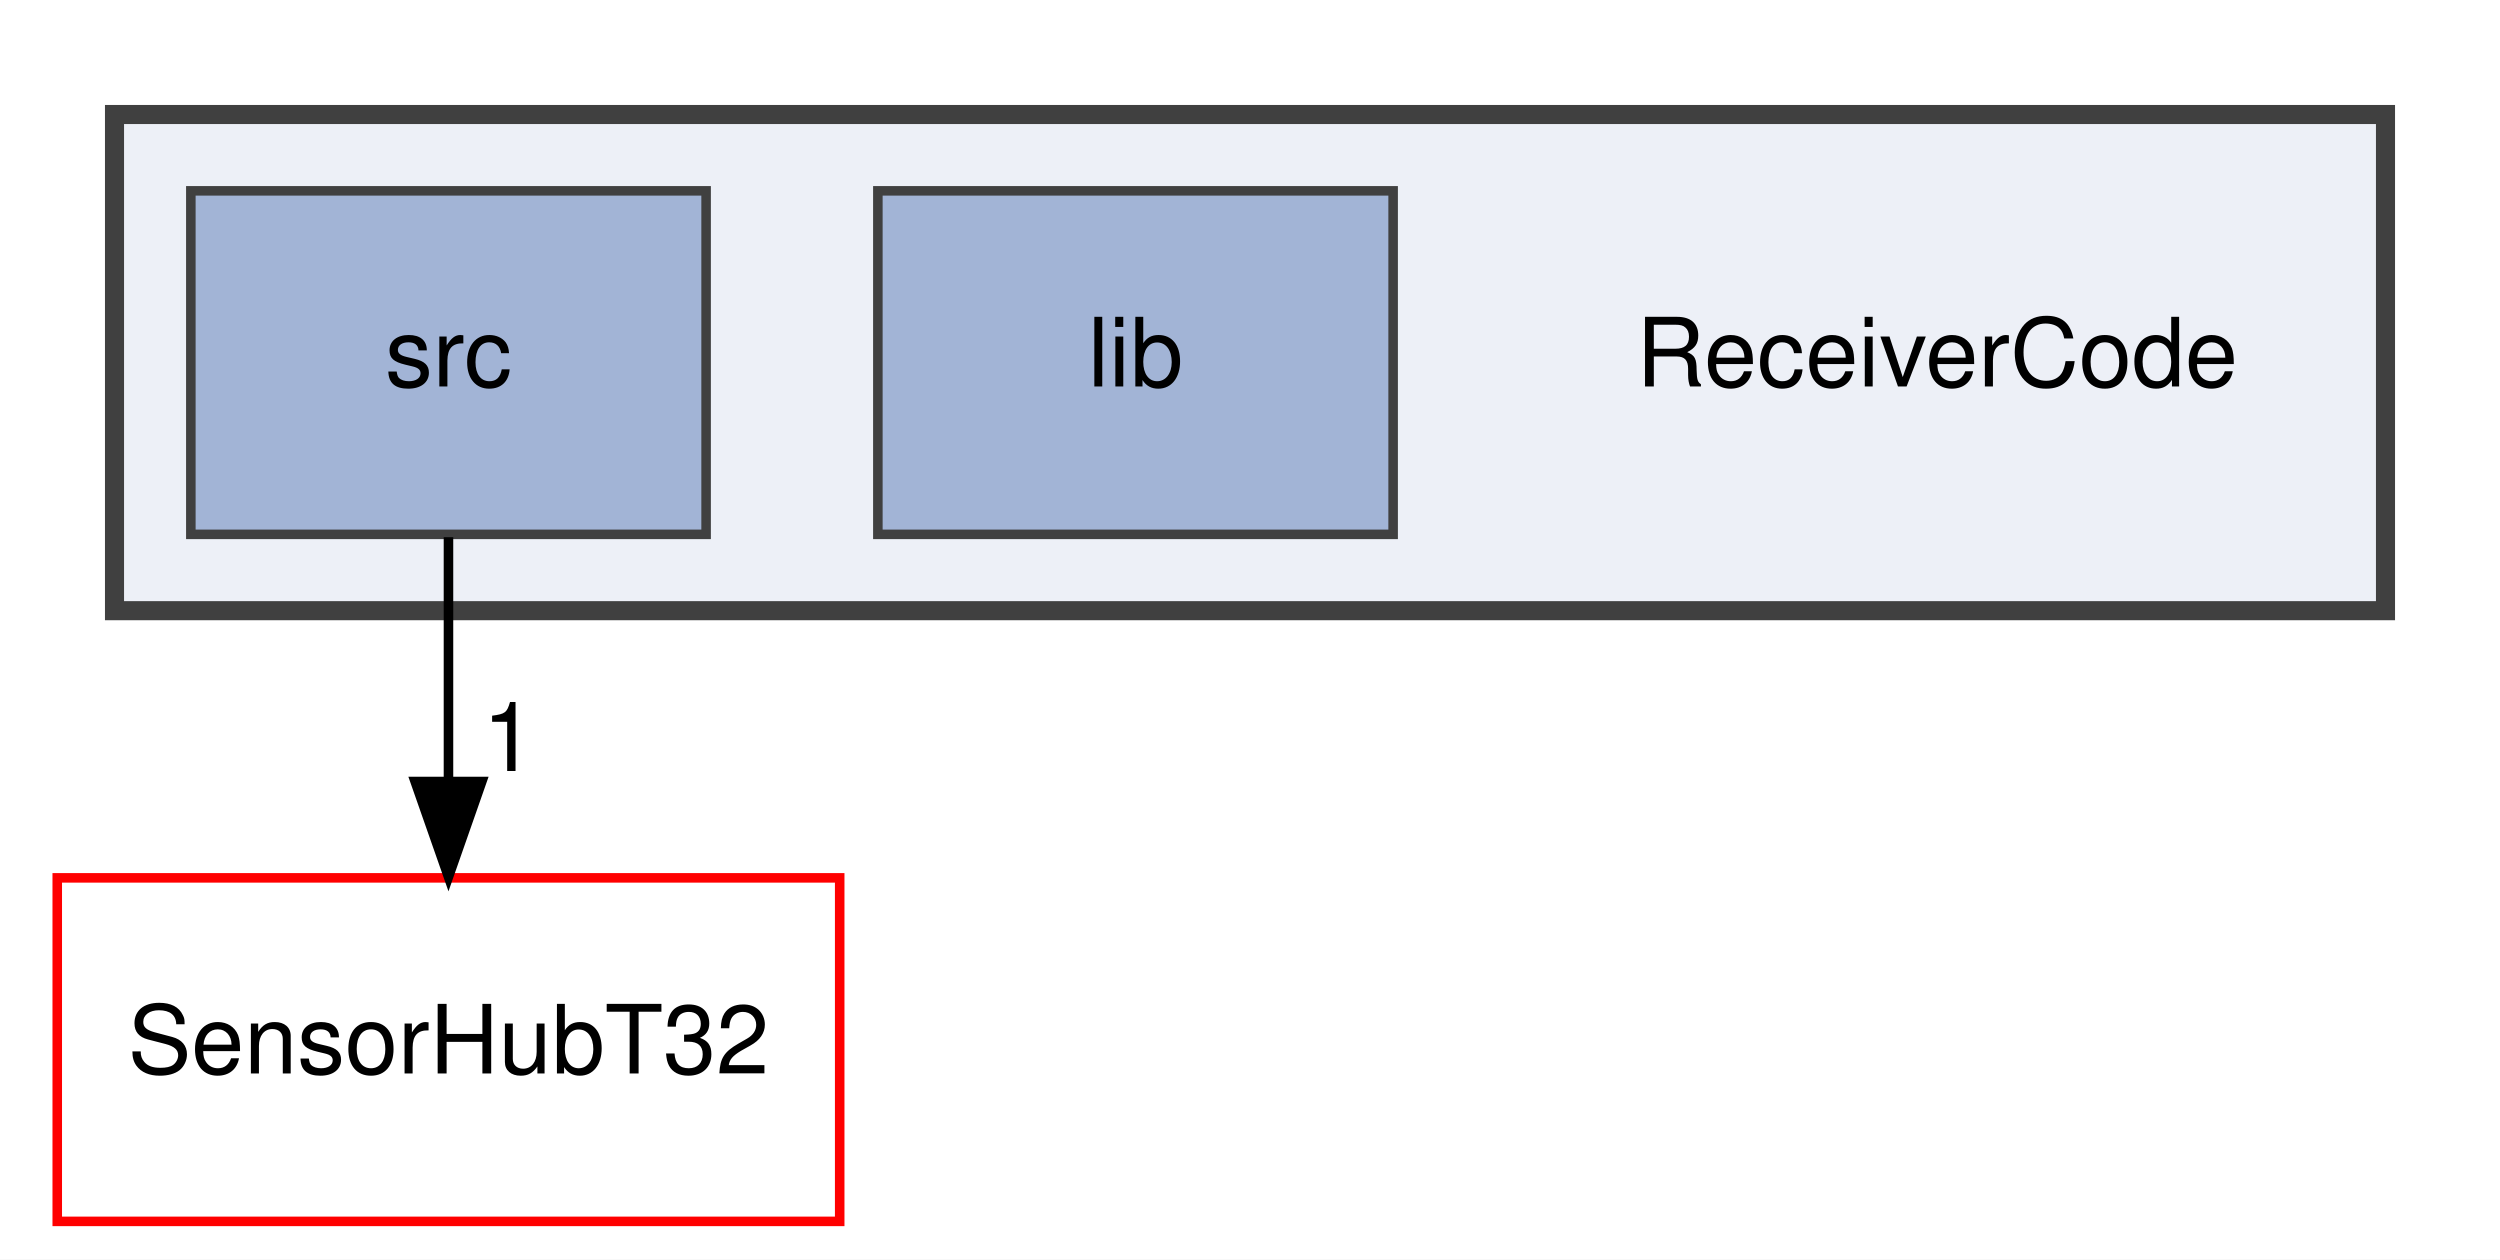
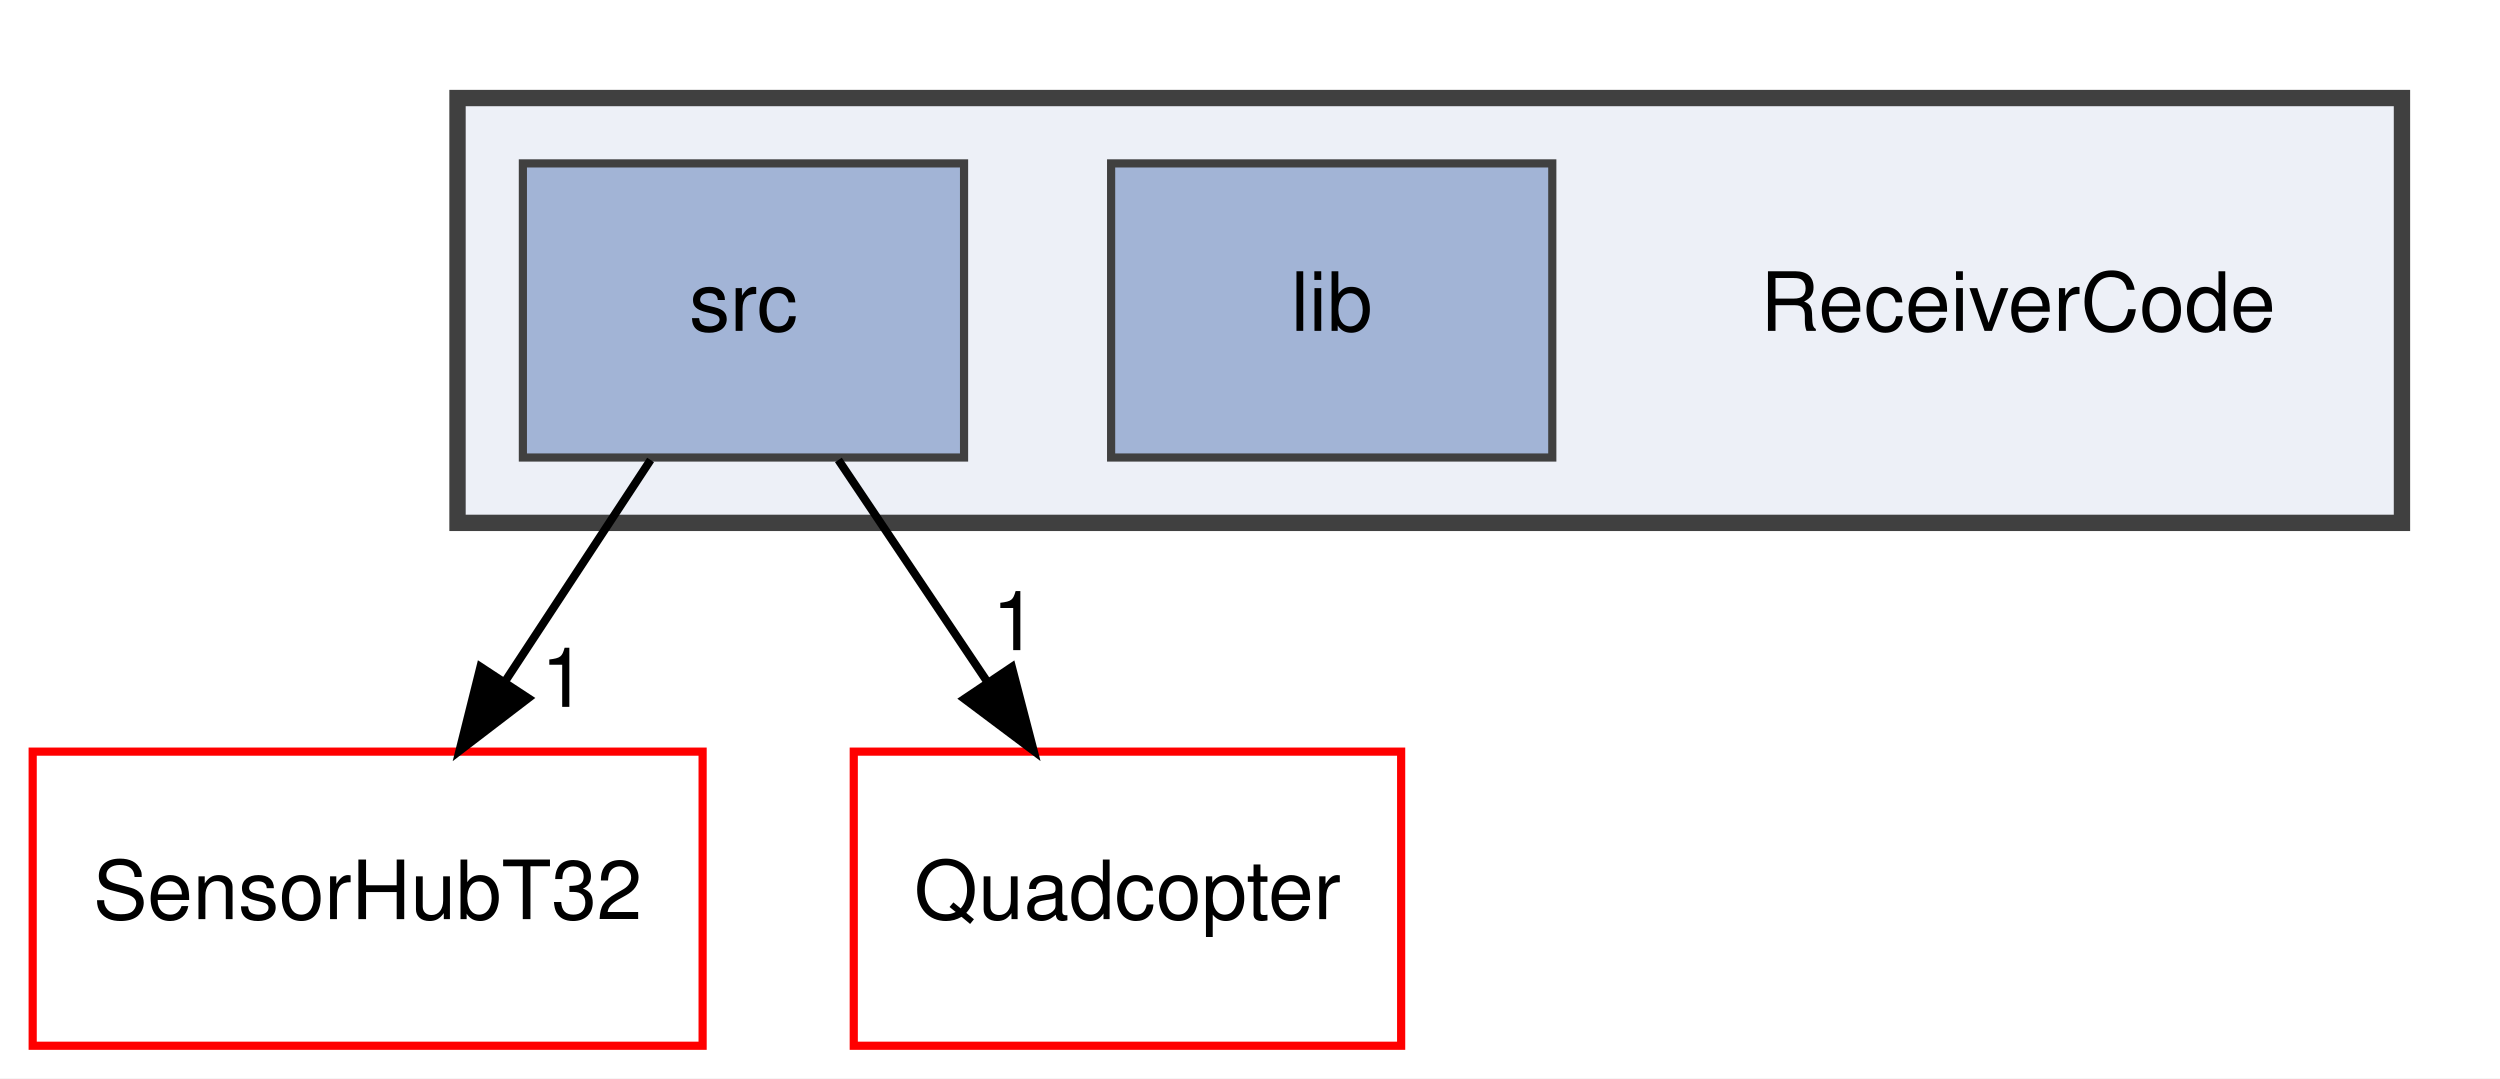
- <svg xmlns="http://www.w3.org/2000/svg" xmlns:xlink="http://www.w3.org/1999/xlink" width="262pt" height="132pt" viewBox="0.00 0.00 262.00 132.00">
+ <svg xmlns="http://www.w3.org/2000/svg" xmlns:xlink="http://www.w3.org/1999/xlink" width="306pt" height="132pt" viewBox="0.00 0.00 306.00 132.00">
  <g id="graph0" class="graph" transform="scale(1 1) rotate(0) translate(4 128)">
-     <polygon fill="white" stroke="transparent" points="-4,4 -4,-128 258,-128 258,4 -4,4" />
+     <polygon fill="white" stroke="transparent" points="-4,4 -4,-128 302,-128 302,4 -4,4" />
    <g id="clust1" class="cluster">
      <g id="a_clust1">
        <a xlink:href="dir_25061517341c4cd99c170271a90b5899.html" target="_top">
-           <polygon fill="#edf0f7" stroke="#404040" stroke-width="2" points="8,-64 8,-116 246,-116 246,-64 8,-64" />
+           <polygon fill="#edf0f7" stroke="#404040" stroke-width="2" points="52,-64 52,-116 290,-116 290,-64 52,-64" />
        </a>
      </g>
    </g>
    <g id="node1" class="node">
-       <text text-anchor="middle" x="199" y="-87.5" font-family="Helvetica,sans-Serif" font-size="10.00">ReceiverCode</text>
+       <text text-anchor="middle" x="243" y="-87.5" font-family="Helvetica,sans-Serif" font-size="10.00">ReceiverCode</text>
    </g>
    <g id="node2" class="node">
      <g id="a_node2">
        <a xlink:href="dir_f3433e26411b8b5b6b990f1ec8ef8a7a.html" target="_top" xlink:title="lib">
-           <polygon fill="#a2b4d6" stroke="#404040" points="142,-108 88,-108 88,-72 142,-72 142,-108" />
-           <text text-anchor="middle" x="115" y="-87.5" font-family="Helvetica,sans-Serif" font-size="10.00">lib</text>
+           <polygon fill="#a2b4d6" stroke="#404040" points="186,-108 132,-108 132,-72 186,-72 186,-108" />
+           <text text-anchor="middle" x="159" y="-87.5" font-family="Helvetica,sans-Serif" font-size="10.00">lib</text>
        </a>
      </g>
    </g>
    <g id="node3" class="node">
      <g id="a_node3">
        <a xlink:href="dir_72bc84470c841a84a9741754d8fe5245.html" target="_top" xlink:title="src">
-           <polygon fill="#a2b4d6" stroke="#404040" points="70,-108 16,-108 16,-72 70,-72 70,-108" />
-           <text text-anchor="middle" x="43" y="-87.5" font-family="Helvetica,sans-Serif" font-size="10.00">src</text>
+           <polygon fill="#a2b4d6" stroke="#404040" points="114,-108 60,-108 60,-72 114,-72 114,-108" />
+           <text text-anchor="middle" x="87" y="-87.5" font-family="Helvetica,sans-Serif" font-size="10.00">src</text>
        </a>
      </g>
    </g>
    <g id="node4" class="node">
      <g id="a_node4">
        <a xlink:href="dir_bc43e722192e51f8bb0226ac573abc19.html" target="_top" xlink:title="SensorHubT32">
-           <polygon fill="none" stroke="red" points="84,-36 2,-36 2,0 84,0 84,-36" />
-           <text text-anchor="middle" x="43" y="-15.5" font-family="Helvetica,sans-Serif" font-size="10.00">SensorHubT32</text>
+           <polygon fill="none" stroke="red" points="82,-36 0,-36 0,0 82,0 82,-36" />
+           <text text-anchor="middle" x="41" y="-15.5" font-family="Helvetica,sans-Serif" font-size="10.00">SensorHubT32</text>
        </a>
      </g>
    </g>
    <g id="edge1" class="edge">
-       <path fill="none" stroke="black" d="M43,-71.7C43,-63.98 43,-54.71 43,-46.11" />
-       <polygon fill="black" stroke="black" points="46.5,-46.1 43,-36.1 39.5,-46.1 46.5,-46.1" />
+       <path fill="none" stroke="black" d="M75.63,-71.7C70.28,-63.56 63.8,-53.69 57.89,-44.7" />
+       <polygon fill="black" stroke="black" points="60.66,-42.54 52.24,-36.1 54.81,-46.38 60.66,-42.54" />
      <g id="a_edge1-headlabel">
-         <a xlink:href="dir_000012_000010.html" target="_top" xlink:title="1">
-           <text text-anchor="middle" x="49.34" y="-47.2" font-family="Helvetica,sans-Serif" font-size="10.00">1</text>
+         <a xlink:href="dir_000018_000014.html" target="_top" xlink:title="1">
+           <text text-anchor="middle" x="65" y="-41.48" font-family="Helvetica,sans-Serif" font-size="10.00">1</text>
+         </a>
+       </g>
+     </g>
+     <g id="node5" class="node">
+       <g id="a_node5">
+         <a xlink:href="dir_5dc8caded50c696bf97d60d55a81b95c.html" target="_top" xlink:title="Quadcopter">
+           <polygon fill="none" stroke="red" points="167.5,-36 100.5,-36 100.5,0 167.5,0 167.5,-36" />
+           <text text-anchor="middle" x="134" y="-15.5" font-family="Helvetica,sans-Serif" font-size="10.00">Quadcopter</text>
+         </a>
+       </g>
+     </g>
+     <g id="edge2" class="edge">
+       <path fill="none" stroke="black" d="M98.62,-71.7C104.14,-63.47 110.85,-53.48 116.93,-44.42" />
+       <polygon fill="black" stroke="black" points="119.85,-46.36 122.52,-36.1 114.04,-42.46 119.85,-46.36" />
+       <g id="a_edge2-headlabel">
+         <a xlink:href="dir_000018_000011.html" target="_top" xlink:title="1">
+           <text text-anchor="middle" x="120.2" y="-48.42" font-family="Helvetica,sans-Serif" font-size="10.00">1</text>
        </a>
      </g>
    </g>
  </g>
</svg>
